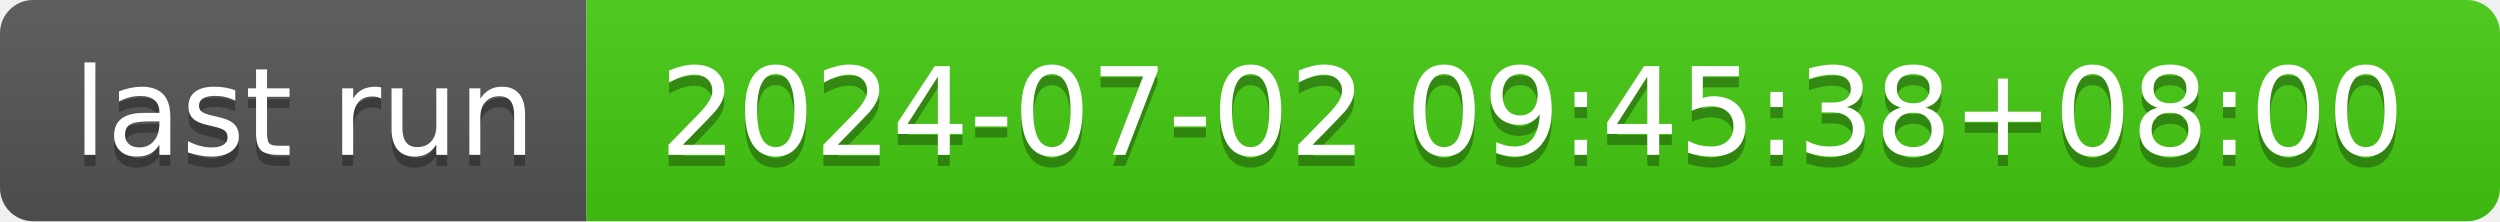
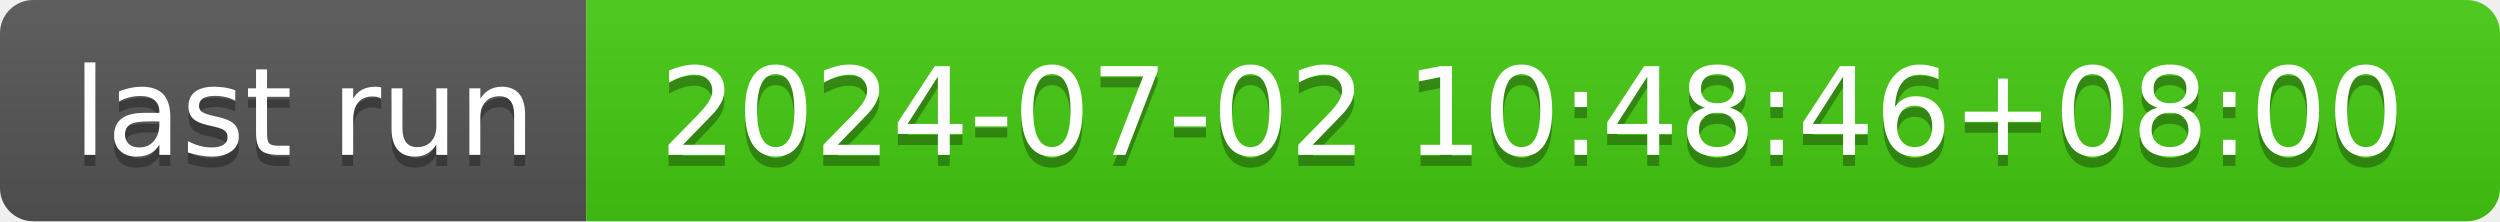
- <svg xmlns="http://www.w3.org/2000/svg" width="226" height="20" role="img" aria-label="last run: 2024-07-02 09:45:38+08:00">
+ <svg xmlns="http://www.w3.org/2000/svg" width="226" height="20" role="img" aria-label="last run: 2024-07-02 10:48:46+08:00">
  <linearGradient id="s" x2="0" y2="100%">
    <stop offset="0" stop-color="#bbb" stop-opacity=".1" />
    <stop offset="1" stop-opacity=".1" />
  </linearGradient>
  <clipPath id="r">
    <rect width="226" height="20" rx="3" fill="#fff" />
  </clipPath>
  <g clip-path="url(#r)">
    <rect width="53" height="20" fill="#555" />
    <rect x="53" width="173" height="20" fill="#4c1" />
    <rect width="226" height="20" fill="url(#s)" />
  </g>
  <g fill="#fff" text-anchor="middle" font-family="Verdana,Geneva,DejaVu Sans,sans-serif" text-rendering="geometricPrecision" font-size="110">
    <text aria-hidden="true" x="275" y="150" fill="#010101" fill-opacity=".3" transform="scale(.1)" textLength="430">last run</text>
    <text x="275" y="140" transform="scale(.1)" fill="#fff" textLength="430">last run</text>
-     <text aria-hidden="true" x="1385" y="150" fill="#010101" fill-opacity=".3" transform="scale(.1)" textLength="1630">2024-07-02 09:45:38+08:00</text>
-     <text x="1385" y="140" transform="scale(.1)" fill="#fff" textLength="1630">2024-07-02 09:45:38+08:00</text>
+     <text aria-hidden="true" x="1385" y="150" fill="#010101" fill-opacity=".3" transform="scale(.1)" textLength="1630">2024-07-02 10:48:46+08:00</text>
+     <text x="1385" y="140" transform="scale(.1)" fill="#fff" textLength="1630">2024-07-02 10:48:46+08:00</text>
  </g>
</svg>
